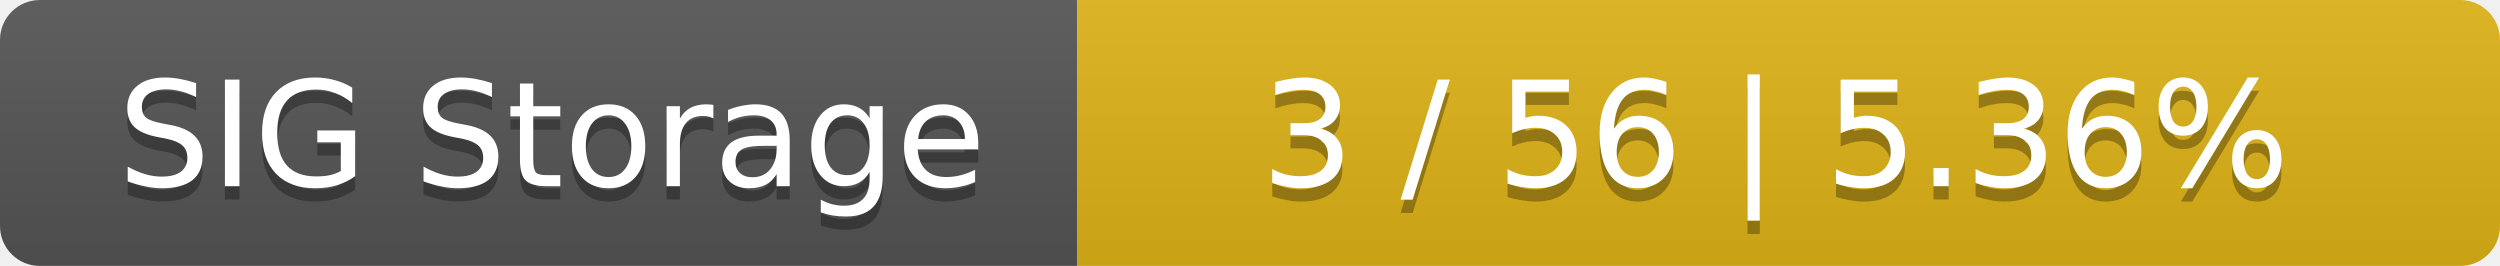
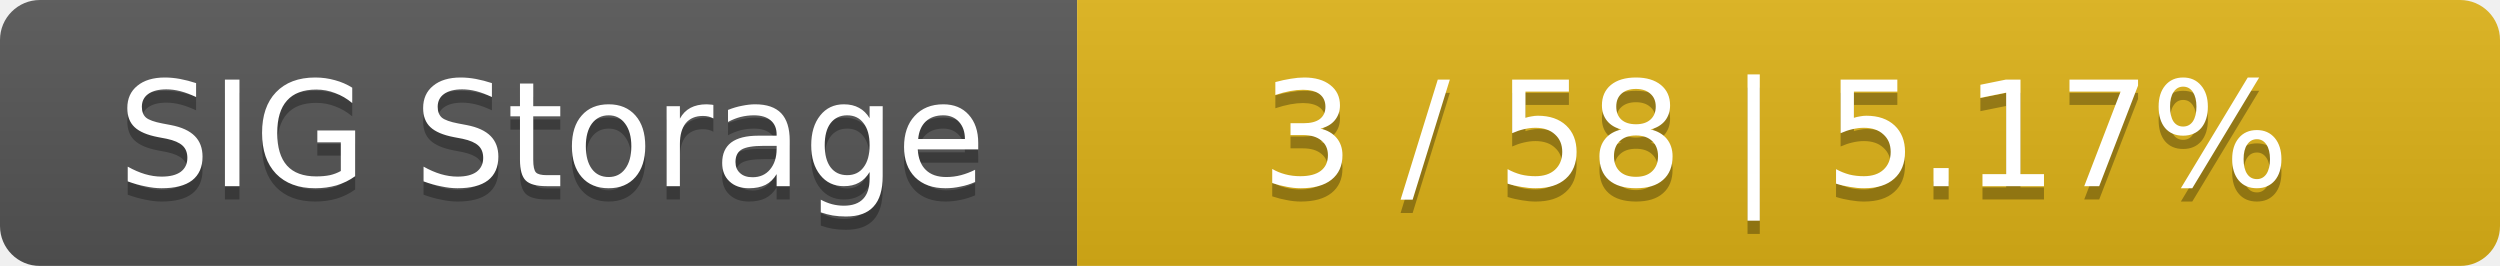
<svg xmlns="http://www.w3.org/2000/svg" width="188" height="20">
  <linearGradient id="smooth" x2="0" y2="100%">
    <stop offset="0" stop-color="#bbb" stop-opacity=".1" />
    <stop offset="1" stop-opacity=".1" />
  </linearGradient>
  <mask id="round">
    <rect width="188" height="20" rx="3" fill="#fff" />
  </mask>
  <g mask="url(#round)">
    <rect width="81" height="20" fill="#555" />
    <rect x="81" width="107" height="20" fill="#dfb317" />
    <rect width="188" height="20" fill="url(#smooth)" />
  </g>
  <g fill="#fff" text-anchor="middle" font-family="DejaVu Sans,Verdana,Geneva,sans-serif" font-size="11">
    <text x="41.5" y="15" fill="#010101" fill-opacity=".3">SIG Storage</text>
    <text x="41.5" y="14">SIG Storage</text>
-     <text x="133.5" y="15" fill="#010101" fill-opacity=".3">3 / 56    |    5.36%</text>
-     <text x="133.5" y="14">3 / 56    |    5.36%</text>
+     <text x="133.5" y="15" fill="#010101" fill-opacity=".3">3 / 58    |    5.17%</text>
+     <text x="133.5" y="14">3 / 58    |    5.17%</text>
  </g>
</svg>
